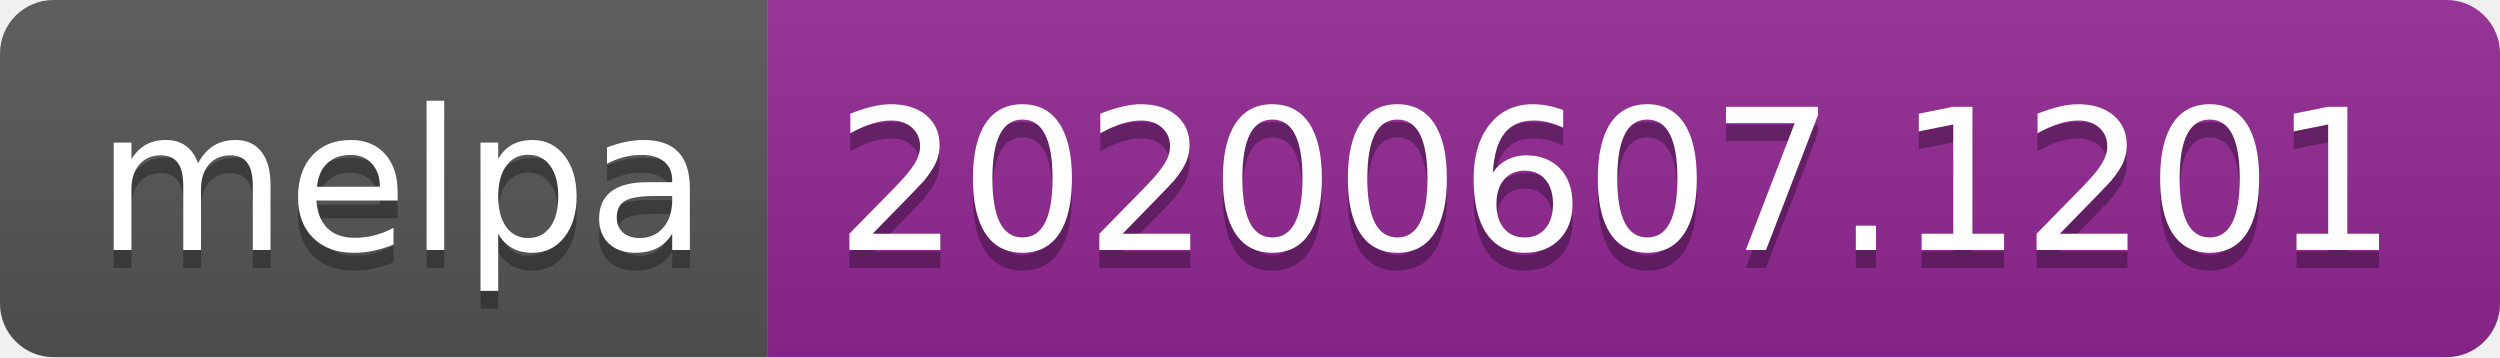
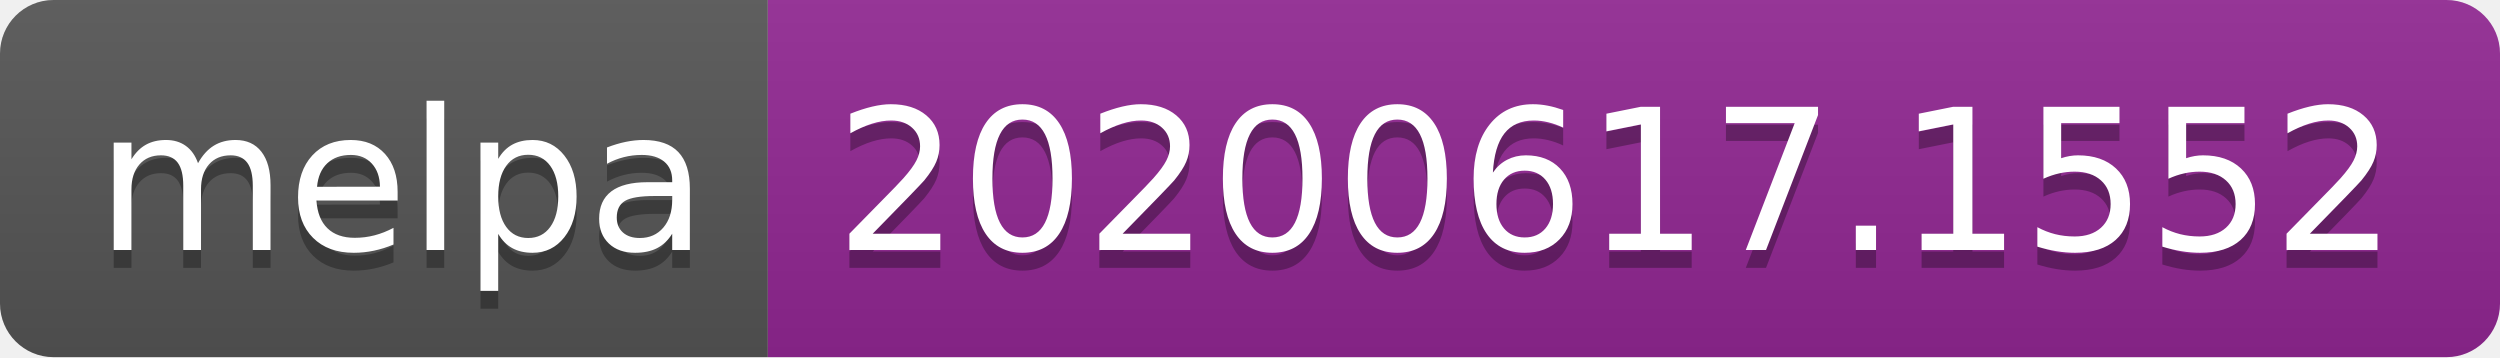
<svg xmlns="http://www.w3.org/2000/svg" width="140" height="20">
  <linearGradient id="s" x2="0" y2="100%">
    <stop offset="0" stop-color="#bbb" stop-opacity=".1" />
    <stop offset="1" stop-opacity=".1" />
  </linearGradient>
  <clipPath id="r">
    <rect width="140" height="20" rx="3" fill="#fff" />
  </clipPath>
  <g clip-path="url(#r)">
    <rect width="43" height="20" fill="#555" />
    <rect x="43" width="97" height="20" fill="#922793" />
    <rect width="140" height="20" fill="url(#s)" />
  </g>
  <g fill="#fff" text-anchor="middle" font-family="Verdana,Geneva,DejaVu Sans,sans-serif" text-rendering="geometricPrecision" font-size="110">
    <text x="225" y="150" fill="#010101" fill-opacity=".3" transform="scale(.1)" textLength="330">melpa</text>
    <text x="225" y="140" transform="scale(.1)" textLength="330">melpa</text>
-     <text x="905" y="150" fill="#010101" fill-opacity=".3" transform="scale(.1)" textLength="870">20200607.1201</text>
-     <text x="905" y="140" transform="scale(.1)" textLength="870">20200607.1201</text>
+     <text x="905" y="150" fill="#010101" fill-opacity=".3" transform="scale(.1)" textLength="870">20200617.1552</text>
+     <text x="905" y="140" transform="scale(.1)" textLength="870">20200617.1552</text>
  </g>
</svg>
